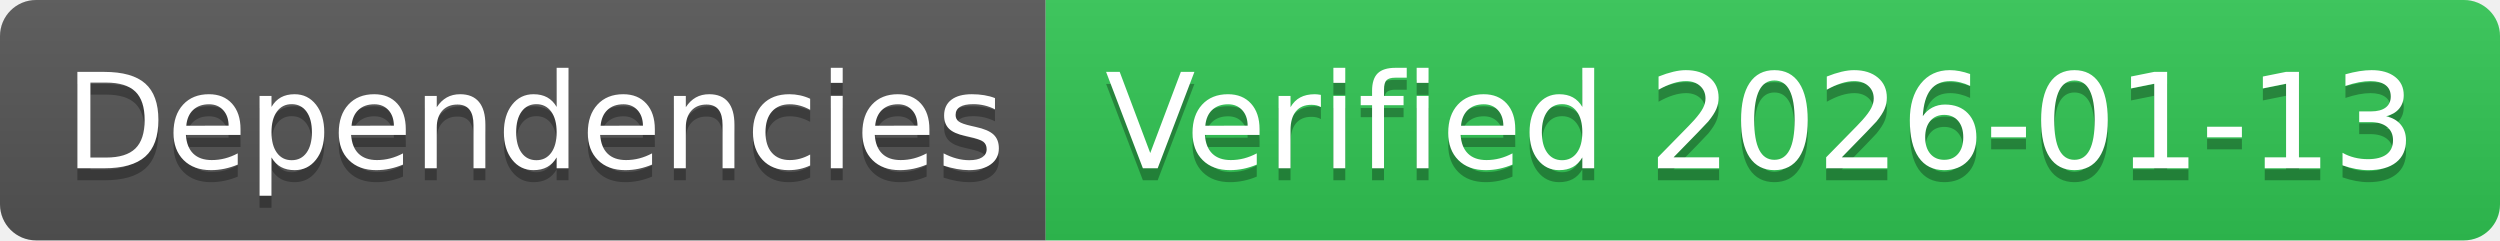
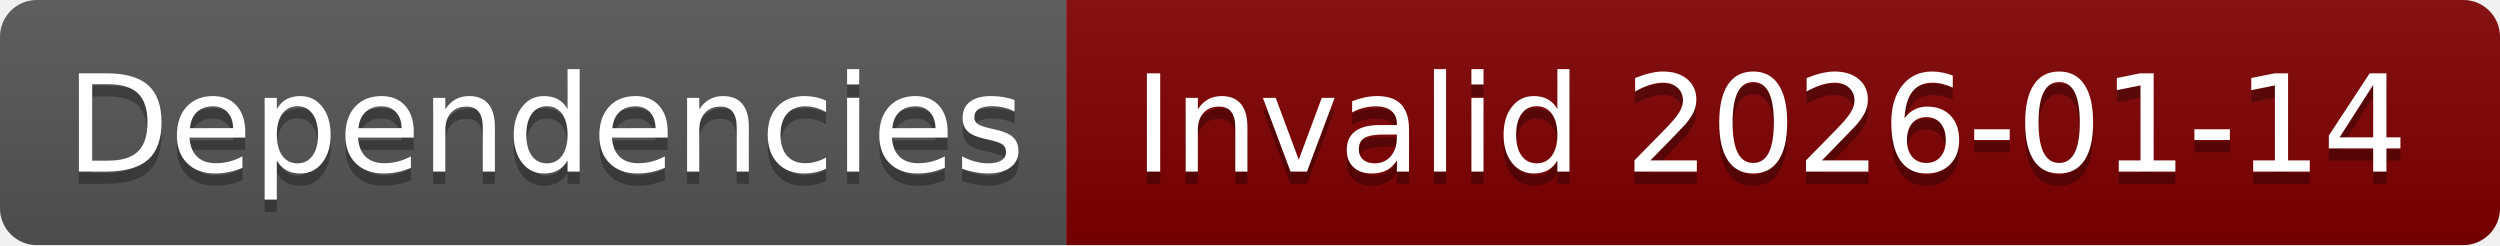
- <svg xmlns="http://www.w3.org/2000/svg" width="208" height="20" role="img" aria-label="Dependencies: Verified 2026-01-13">
+ <svg xmlns="http://www.w3.org/2000/svg" width="204" height="20" role="img" aria-label="Dependencies: Invalid 2026-01-14">
  <linearGradient id="s" x2="0" y2="100%">
    <stop offset="0" stop-color="#bbb" stop-opacity=".1" />
    <stop offset="1" stop-opacity=".1" />
  </linearGradient>
  <clipPath id="r">
-     <rect width="208" height="20" rx="3" fill="#fff" />
+     <rect width="204" height="20" rx="3" fill="#fff" />
  </clipPath>
  <g clip-path="url(#r)">
    <rect width="87" height="20" fill="#555" />
-     <rect x="87" width="121" height="20" fill="#31c653" />
-     <rect width="208" height="20" fill="url(#s)" />
+     <rect x="87" width="117" height="20" fill="#800000" />
+     <rect width="204" height="20" fill="url(#s)" />
  </g>
  <g fill="#fff" text-anchor="middle" font-family="Verdana,Geneva,DejaVu Sans,sans-serif" text-rendering="geometricPrecision" font-size="110">
    <text aria-hidden="true" x="445" y="150" fill="#010101" fill-opacity=".3" transform="scale(.1)" textLength="770">Dependencies</text>
    <text x="445" y="140" transform="scale(.1)" fill="#fff" textLength="770">Dependencies</text>
-     <text aria-hidden="true" x="1465" y="150" fill="#010101" fill-opacity=".3" transform="scale(.1)" textLength="1110">Verified 2026-01-13</text>
-     <text x="1465" y="140" transform="scale(.1)" fill="#fff" textLength="1110">Verified 2026-01-13</text>
+     <text aria-hidden="true" x="1445" y="150" fill="#010101" fill-opacity=".3" transform="scale(.1)" textLength="1070">Invalid 2026-01-14</text>
+     <text x="1445" y="140" transform="scale(.1)" fill="#fff" textLength="1070">Invalid 2026-01-14</text>
  </g>
</svg>
